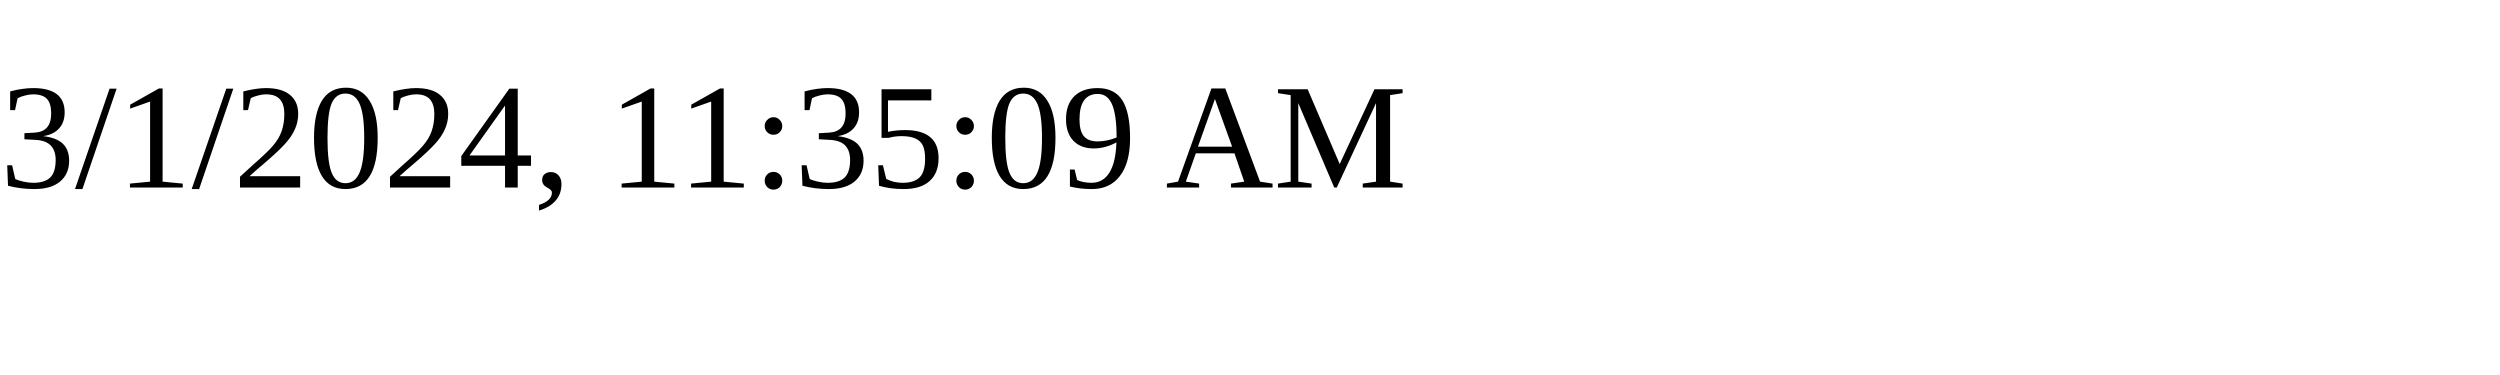
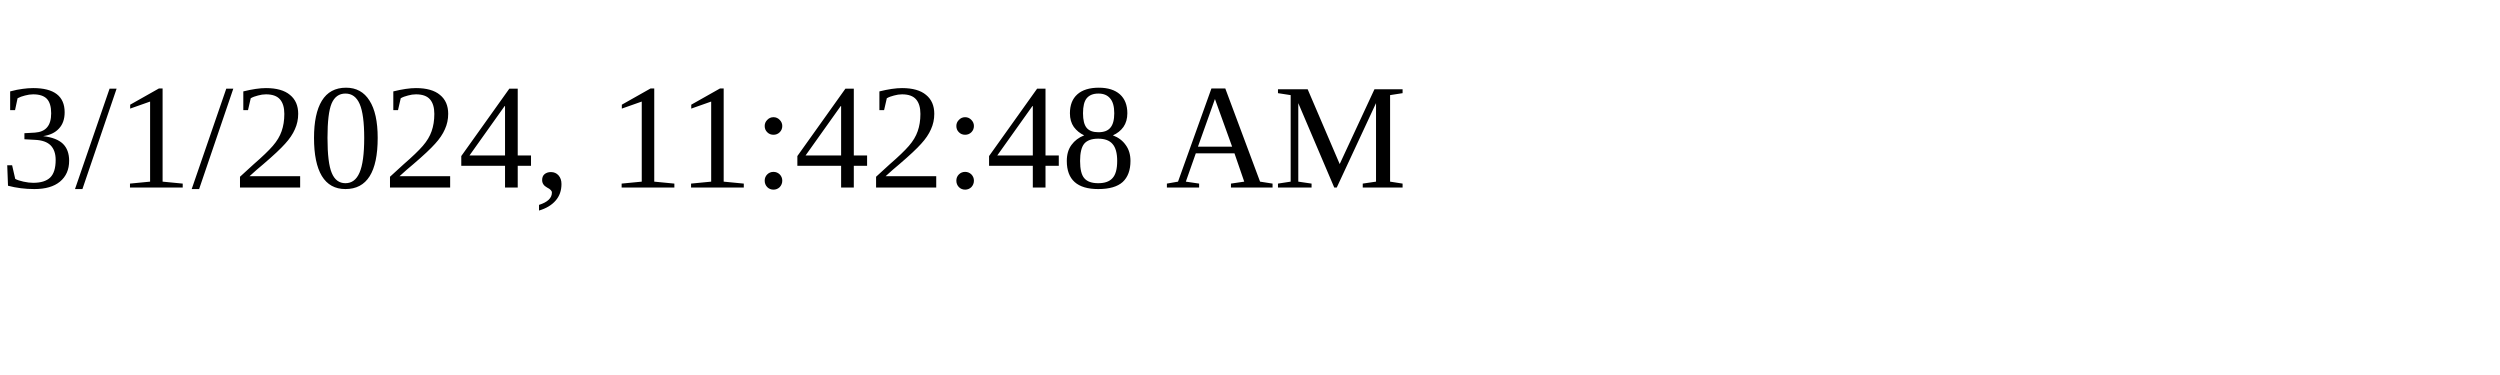
<svg xmlns="http://www.w3.org/2000/svg" height="30" width="200">
-   <text x="0" y="15">3/1/2024, 11:35:09 AM</text>
+   <text x="0" y="15">3/1/2024, 11:42:48 AM</text>
</svg>
